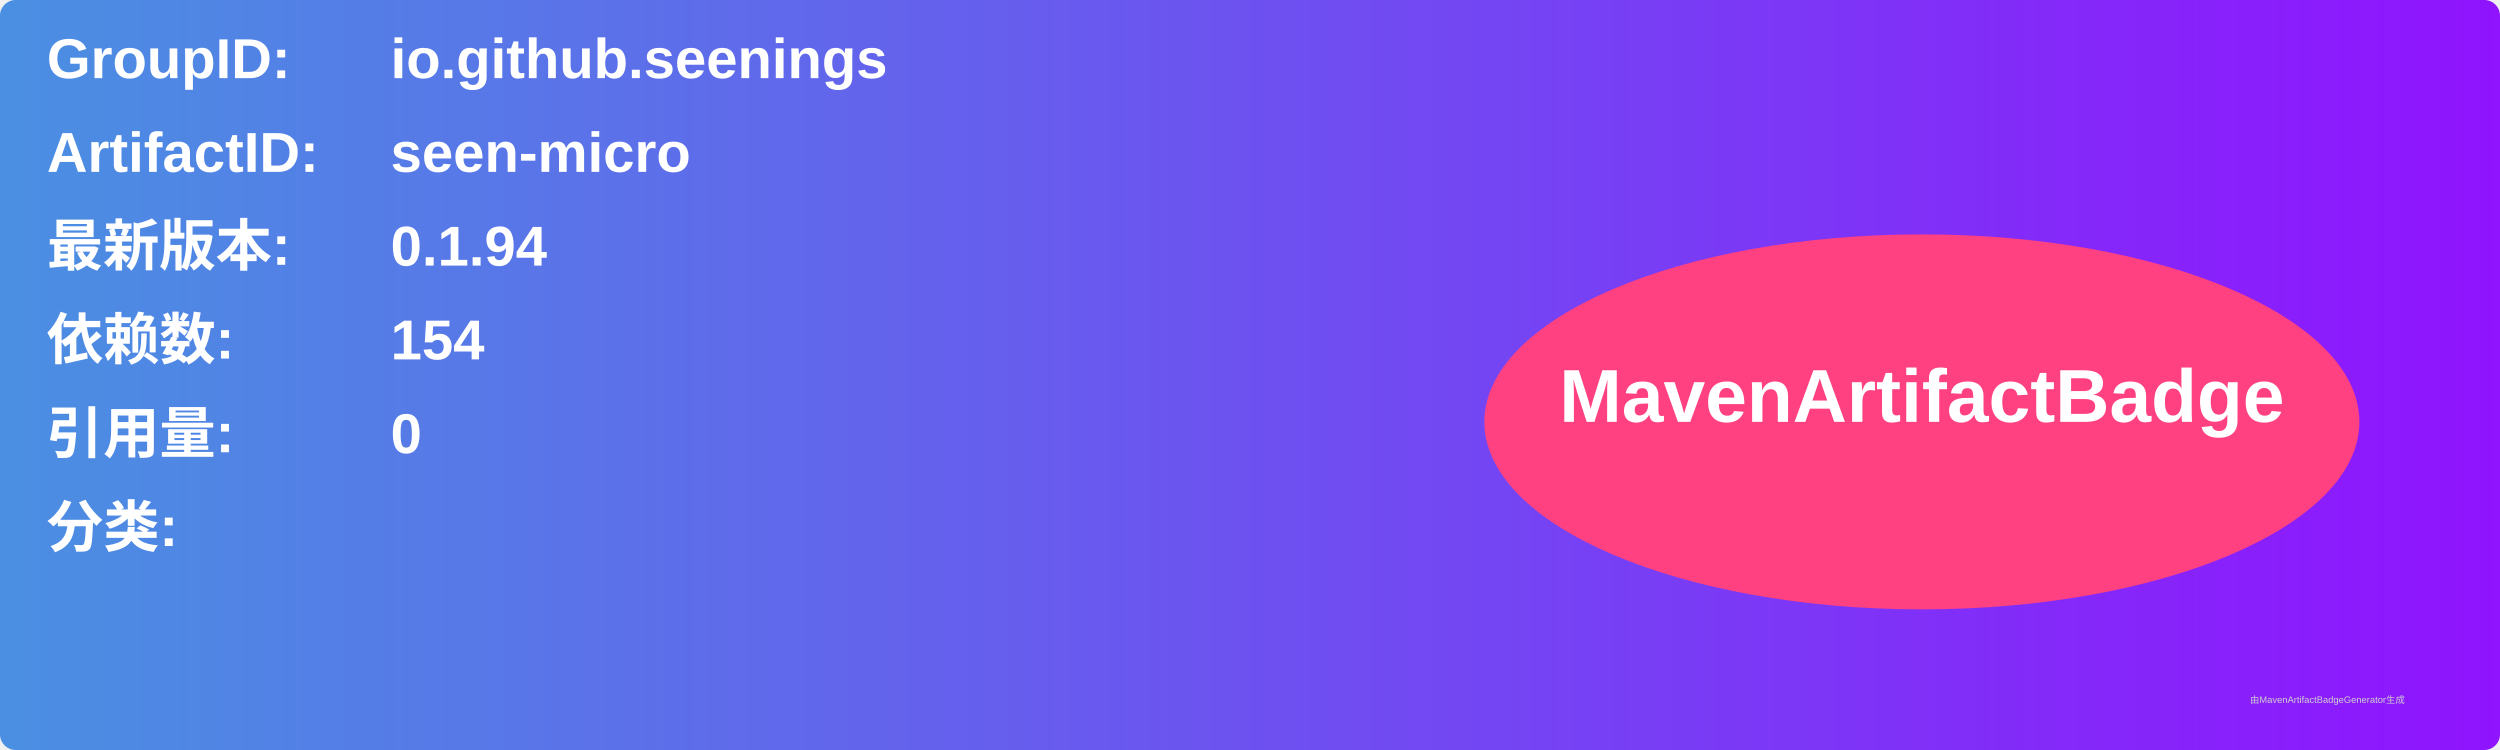
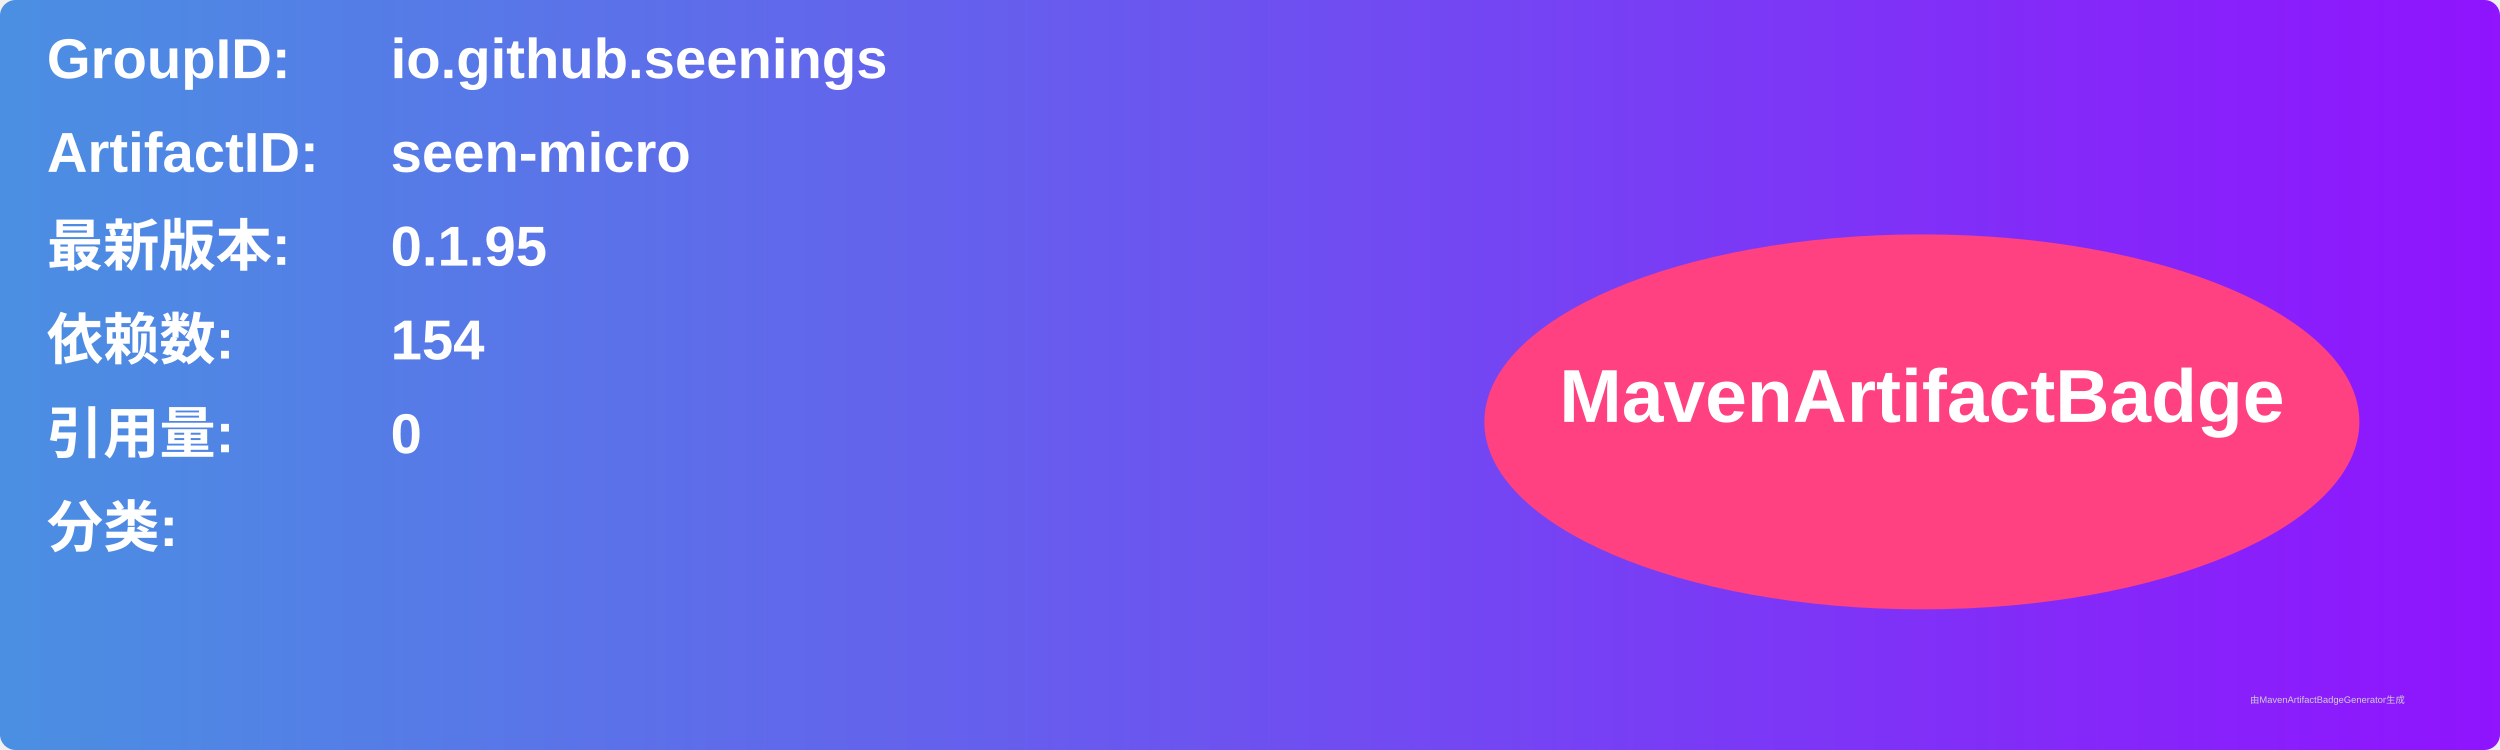
<svg xmlns="http://www.w3.org/2000/svg" width="800" height="240" viewBox="0 0 800 240">
  <linearGradient id="grad" x1="0%" y1="0%" x2="100%" y2="0%">
    <stop offset="0%" stop-color="#4a90e2" />
    <stop offset="100%" stop-color="#9013fe" />
  </linearGradient>
  <rect width="100%" height="100%" rx="5" ry="5" fill="url(#grad)" />
  <g transform="translate(15, 15)">
    <text x="0" y="10" font-family="Arial" font-size="18" fill="white" font-weight="bold" width="260">GroupID:</text>
    <text x="110" y="10" font-family="Arial" font-size="18" fill="white" font-weight="bold" width="460">io.github.seenings</text>
    <text x="0" y="40" font-family="Arial" font-size="18" fill="white" font-weight="bold" width="260">ArtifactID:</text>
    <text x="110" y="40" font-family="Arial" font-size="18" fill="white" font-weight="bold" width="460">seen-micro</text>
    <text x="0" y="70" font-family="Arial" font-size="18" fill="white" font-weight="bold">最新版本:</text>
    <text x="110" y="70" font-family="Arial" font-size="18" fill="white" font-weight="bold">
-       <tspan font-weight="bold">0.1.94</tspan>
+       <tspan font-weight="bold">0.1.95</tspan>
    </text>
    <text x="0" y="100" font-family="Arial" font-size="18" fill="white" font-weight="bold">依赖数: </text>
    <text x="110" y="100" font-family="Arial" font-size="18" fill="white">
      <tspan font-weight="bold">154</tspan>
    </text>
    <text x="0" y="130" font-family="Arial" font-size="18" fill="white" font-weight="bold">引用量: </text>
    <text x="110" y="130" font-family="Arial" font-size="18" fill="white">
      <tspan font-weight="bold">0</tspan>
    </text>
    <text x="0" y="160" font-family="Arial" font-size="18" fill="white" font-weight="bold">分类:</text>
    <text x="10" y="190" font-family="Arial" font-size="10" fill="white">
      <tspan font-weight="bold" />
    </text>
    <ellipse cx="600" cy="120" rx="140" ry="60" fill="#ff4081" />
    <text x="600" y="120" text-anchor="middle" font-family="Arial" font-size="24" fill="white" font-weight="bold">MavenArtifactBadge</text>
  </g>
  <text x="720" y="225" font-family="Arial" font-size="3" fill="#d0d0d0">由MavenArtifactBadgeGenerator生成</text>
</svg>
